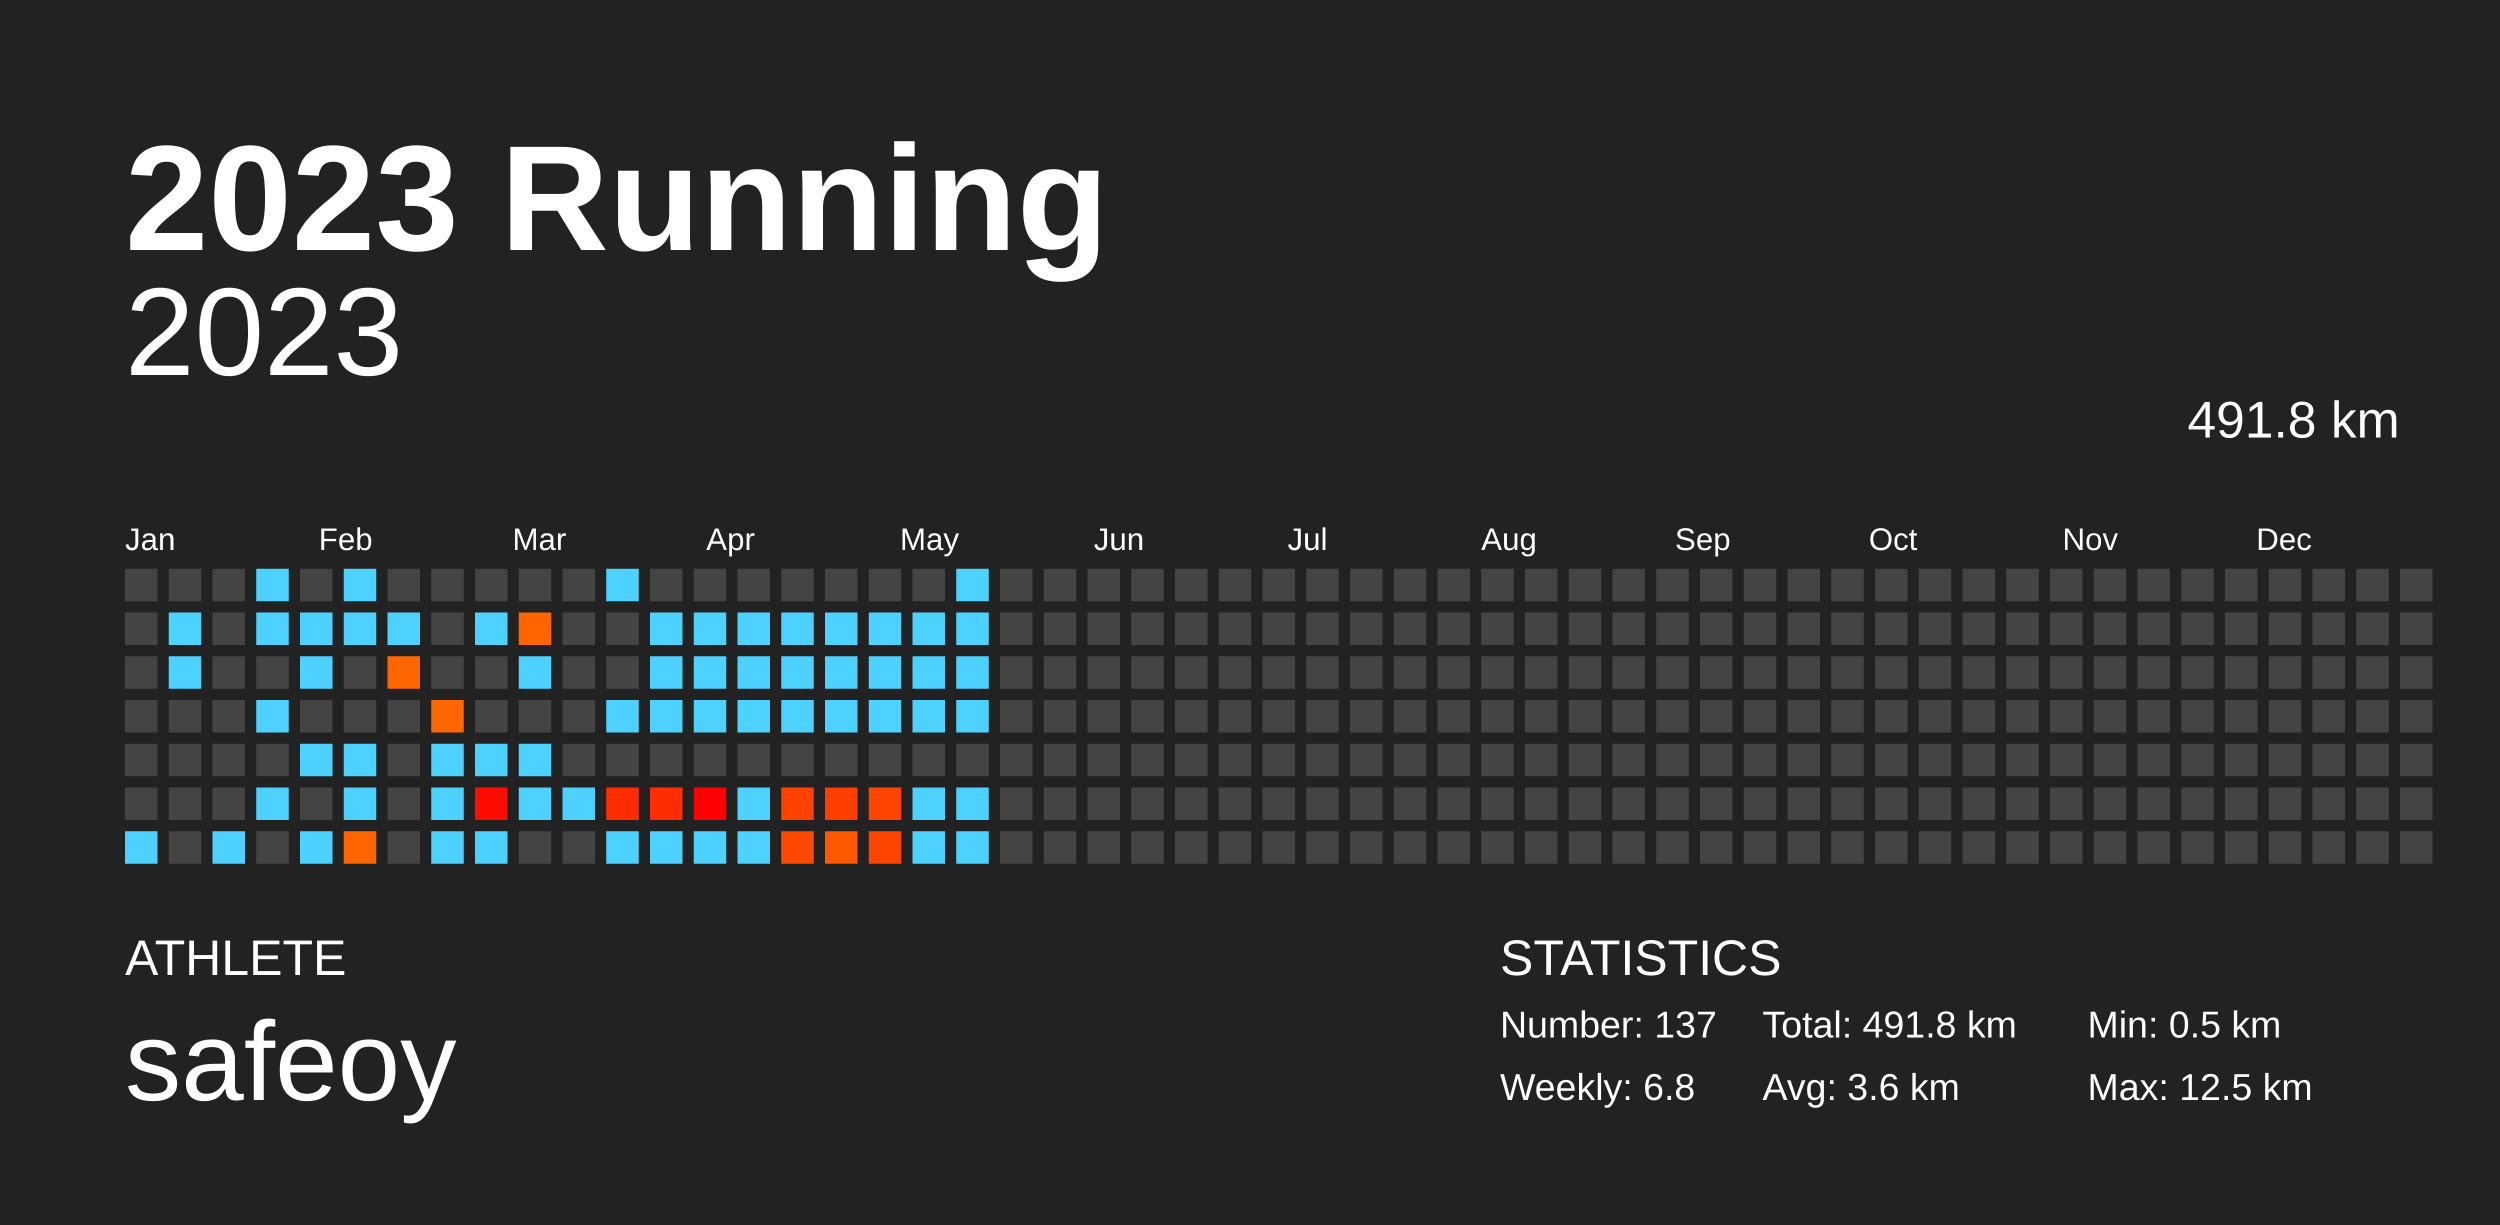
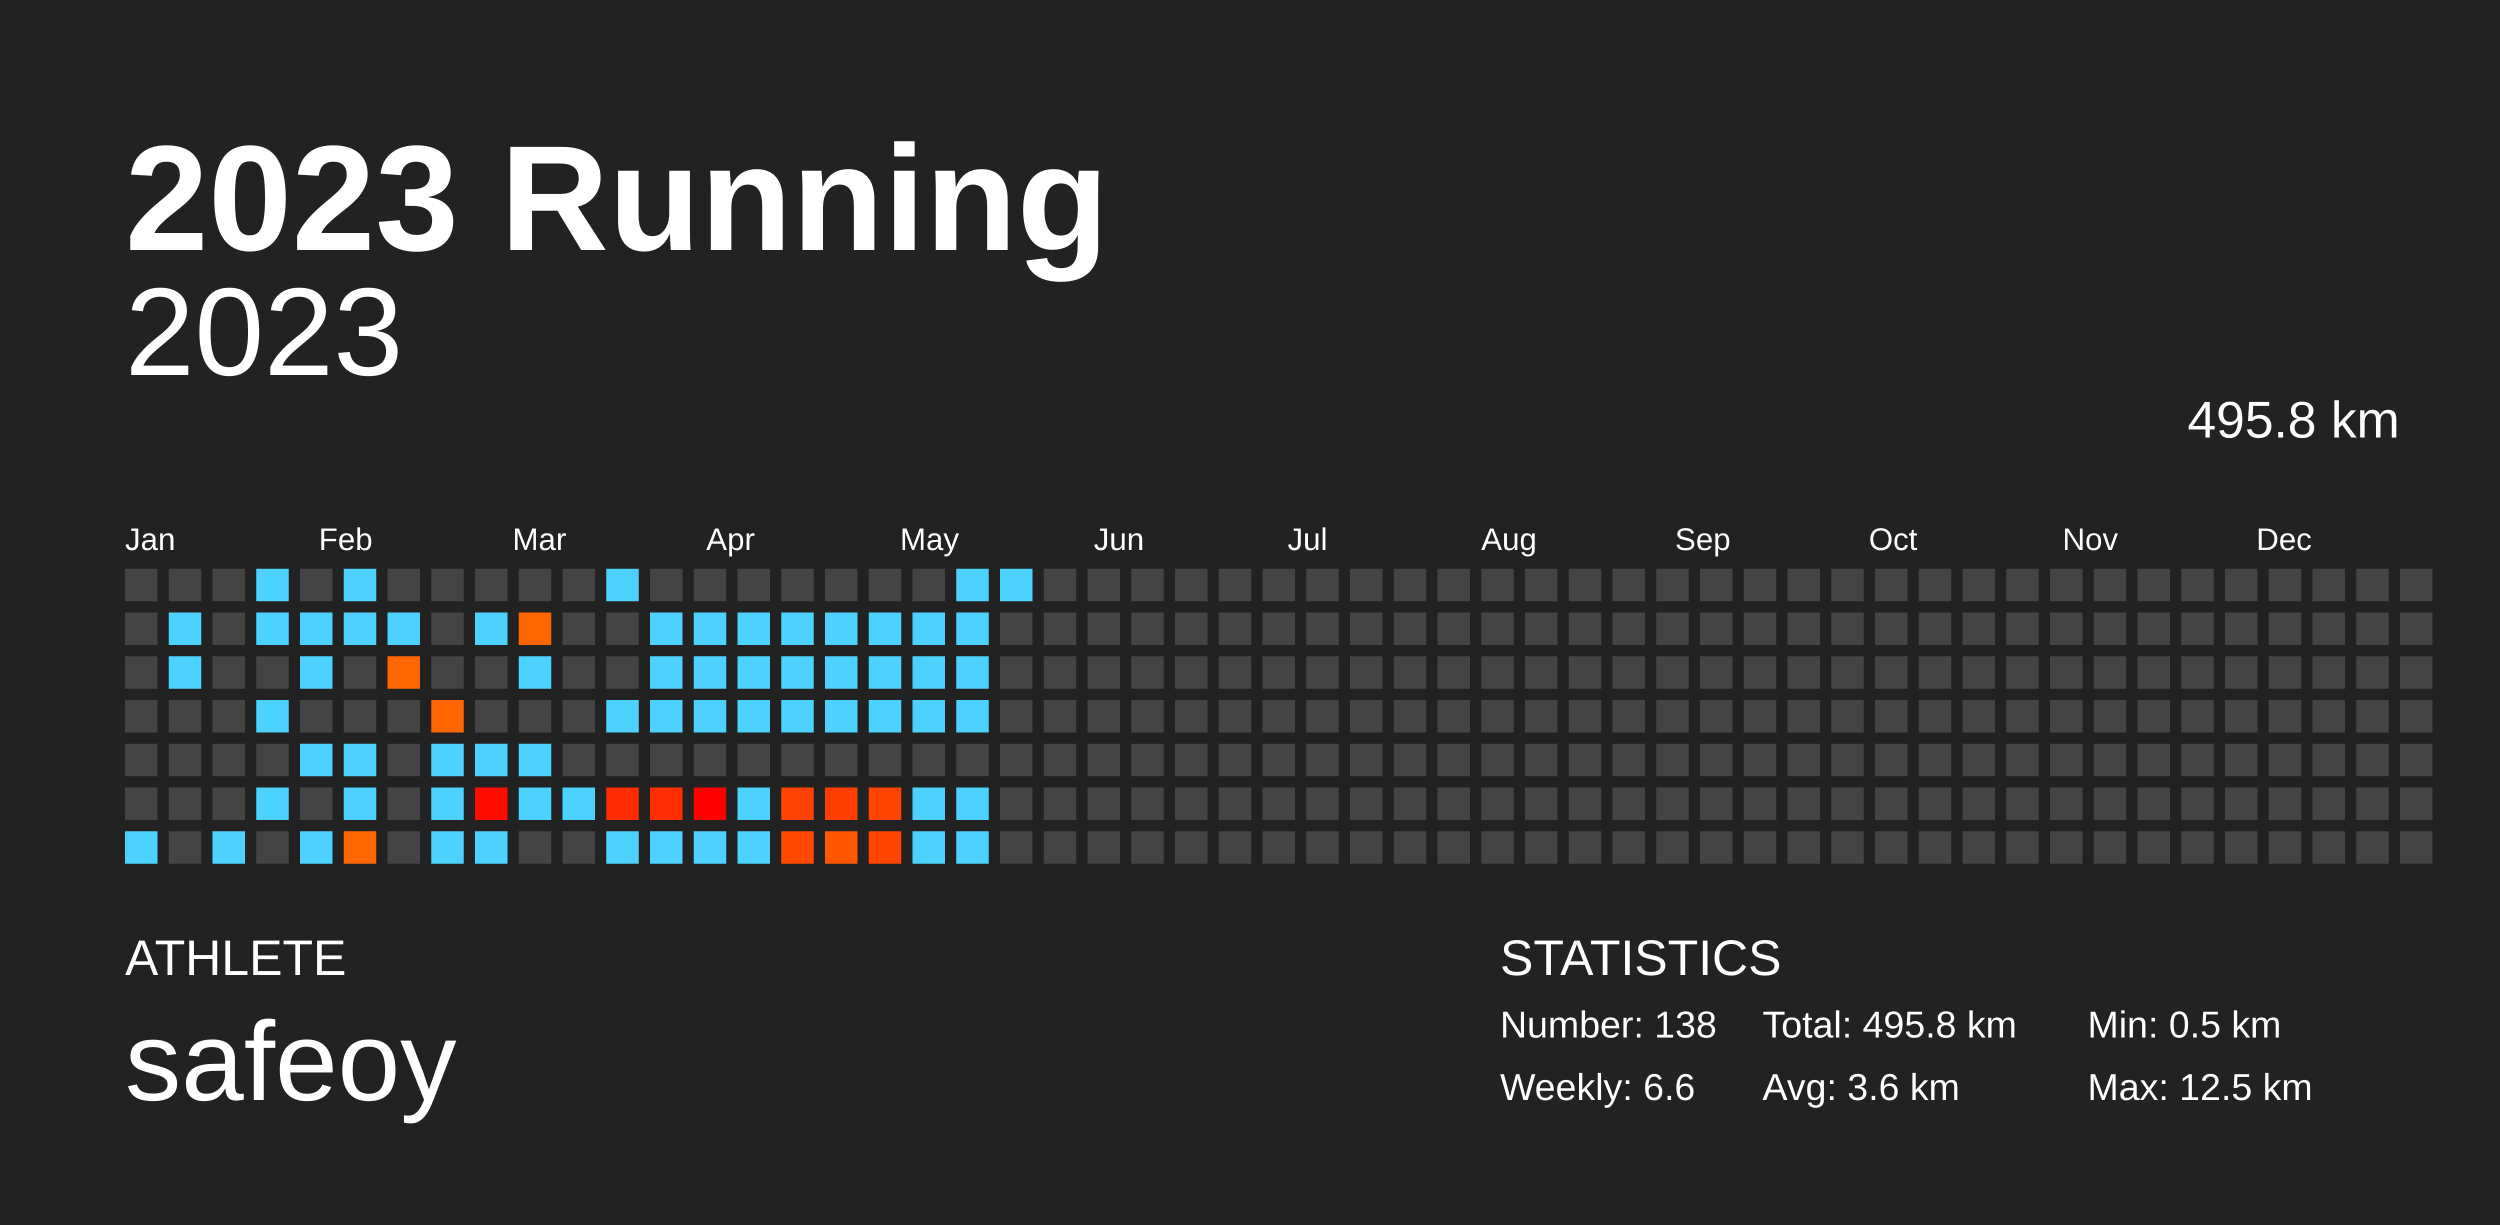
<svg xmlns="http://www.w3.org/2000/svg" baseProfile="full" height="98mm" version="1.1" viewBox="0,0,200,98" width="200mm">
  <defs />
  <rect fill="#222222" height="98" width="200" x="0" y="0" />
  <text fill="#FFFFFF" style="font-size:12px; font-family:Arial; font-weight:bold;" x="10" y="20">2023 Running</text>
  <text fill="#FFFFFF" style="font-size:4px; font-family:Arial" x="10" y="78">ATHLETE</text>
  <text fill="#FFFFFF" style="font-size:9px; font-family:Arial" x="10" y="88">safeoy</text>
  <text fill="#FFFFFF" style="font-size:4px; font-family:Arial" x="120" y="78">STATISTICS</text>
-   <text fill="#FFFFFF" style="font-size:3px; font-family:Arial" x="120" y="83">Number: 137</text>
-   <text fill="#FFFFFF" style="font-size:3px; font-family:Arial" x="120" y="88">Weekly: 6.8</text>
-   <text fill="#FFFFFF" style="font-size:3px; font-family:Arial" x="141" y="83">Total: 491.8 km</text>
+   <text fill="#FFFFFF" style="font-size:3px; font-family:Arial" x="120" y="83">Number: 138</text>
+   <text fill="#FFFFFF" style="font-size:3px; font-family:Arial" x="120" y="88">Weekly: 6.6</text>
+   <text fill="#FFFFFF" style="font-size:3px; font-family:Arial" x="141" y="83">Total: 495.8 km</text>
  <text fill="#FFFFFF" style="font-size:3px; font-family:Arial" x="141" y="88">Avg: 3.6 km</text>
  <text fill="#FFFFFF" style="font-size:3px; font-family:Arial" x="167" y="83">Min: 0.5 km</text>
  <text fill="#FFFFFF" style="font-size:3px; font-family:Arial" x="167" y="88">Max: 12.5 km</text>
  <text alignment-baseline="hanging" fill="#FFFFFF" style="font-size:10.0px; font-family:Arial;" x="10" y="30">2023</text>
-   <text alignment-baseline="hanging" fill="#FFFFFF" style="font-size:4.125px; font-family:Arial;" x="175" y="35">491.8 km</text>
+   <text alignment-baseline="hanging" fill="#FFFFFF" style="font-size:4.125px; font-family:Arial;" x="175" y="35">495.8 km</text>
  <text fill="#FFFFFF" style="font-size:2.5px; font-family:Arial" x="10.0" y="44">Jan</text>
  <text fill="#FFFFFF" style="font-size:2.5px; font-family:Arial" x="25.5" y="44">Feb</text>
  <text fill="#FFFFFF" style="font-size:2.5px; font-family:Arial" x="41.0" y="44">Mar</text>
  <text fill="#FFFFFF" style="font-size:2.5px; font-family:Arial" x="56.5" y="44">Apr</text>
  <text fill="#FFFFFF" style="font-size:2.5px; font-family:Arial" x="72.0" y="44">May</text>
  <text fill="#FFFFFF" style="font-size:2.5px; font-family:Arial" x="87.5" y="44">Jun</text>
  <text fill="#FFFFFF" style="font-size:2.5px; font-family:Arial" x="103.0" y="44">Jul</text>
  <text fill="#FFFFFF" style="font-size:2.5px; font-family:Arial" x="118.5" y="44">Aug</text>
  <text fill="#FFFFFF" style="font-size:2.5px; font-family:Arial" x="134.0" y="44">Sep</text>
  <text fill="#FFFFFF" style="font-size:2.5px; font-family:Arial" x="149.5" y="44">Oct</text>
  <text fill="#FFFFFF" style="font-size:2.5px; font-family:Arial" x="165.0" y="44">Nov</text>
  <text fill="#FFFFFF" style="font-size:2.5px; font-family:Arial" x="180.5" y="44">Dec</text>
  <rect fill="#444444" height="2.6" width="2.6" x="10.0" y="45.5" />
  <rect fill="#444444" height="2.6" width="2.6" x="10.0" y="49.0" />
  <rect fill="#444444" height="2.6" width="2.6" x="10.0" y="52.5" />
  <rect fill="#444444" height="2.6" width="2.6" x="10.0" y="56.0" />
  <rect fill="#444444" height="2.6" width="2.6" x="10.0" y="59.5" />
  <rect fill="#444444" height="2.6" width="2.6" x="10.0" y="63.0" />
  <rect fill="#4dd2ff" height="2.6" width="2.6" x="10.0" y="66.5" />
  <rect fill="#444444" height="2.6" width="2.6" x="13.5" y="45.5" />
  <rect fill="#4dd2ff" height="2.6" width="2.6" x="13.5" y="49.0" />
  <rect fill="#4dd2ff" height="2.6" width="2.6" x="13.5" y="52.5" />
  <rect fill="#444444" height="2.6" width="2.6" x="13.5" y="56.0" />
  <rect fill="#444444" height="2.6" width="2.6" x="13.5" y="59.5" />
  <rect fill="#444444" height="2.6" width="2.6" x="13.5" y="63.0" />
  <rect fill="#444444" height="2.6" width="2.6" x="13.5" y="66.5" />
  <rect fill="#444444" height="2.6" width="2.6" x="17.0" y="45.5" />
  <rect fill="#444444" height="2.6" width="2.6" x="17.0" y="49.0" />
  <rect fill="#444444" height="2.6" width="2.6" x="17.0" y="52.5" />
  <rect fill="#444444" height="2.6" width="2.6" x="17.0" y="56.0" />
  <rect fill="#444444" height="2.6" width="2.6" x="17.0" y="59.5" />
  <rect fill="#444444" height="2.6" width="2.6" x="17.0" y="63.0" />
  <rect fill="#4dd2ff" height="2.6" width="2.6" x="17.0" y="66.5" />
  <rect fill="#4dd2ff" height="2.6" width="2.6" x="20.5" y="45.5" />
  <rect fill="#4dd2ff" height="2.6" width="2.6" x="20.5" y="49.0" />
  <rect fill="#444444" height="2.6" width="2.6" x="20.5" y="52.5" />
  <rect fill="#4dd2ff" height="2.6" width="2.6" x="20.5" y="56.0" />
  <rect fill="#444444" height="2.6" width="2.6" x="20.5" y="59.5" />
  <rect fill="#4dd2ff" height="2.6" width="2.6" x="20.5" y="63.0" />
  <rect fill="#444444" height="2.6" width="2.6" x="20.5" y="66.5" />
  <rect fill="#444444" height="2.6" width="2.6" x="24.0" y="45.5" />
  <rect fill="#4dd2ff" height="2.6" width="2.6" x="24.0" y="49.0" />
  <rect fill="#4dd2ff" height="2.6" width="2.6" x="24.0" y="52.5" />
  <rect fill="#444444" height="2.6" width="2.6" x="24.0" y="56.0" />
  <rect fill="#4dd2ff" height="2.6" width="2.6" x="24.0" y="59.5" />
  <rect fill="#444444" height="2.6" width="2.6" x="24.0" y="63.0" />
  <rect fill="#4dd2ff" height="2.6" width="2.6" x="24.0" y="66.5" />
  <rect fill="#4dd2ff" height="2.6" width="2.6" x="27.5" y="45.5" />
  <rect fill="#4dd2ff" height="2.6" width="2.6" x="27.5" y="49.0" />
  <rect fill="#444444" height="2.6" width="2.6" x="27.5" y="52.5" />
  <rect fill="#444444" height="2.6" width="2.6" x="27.5" y="56.0" />
  <rect fill="#4dd2ff" height="2.6" width="2.6" x="27.5" y="59.5" />
  <rect fill="#4dd2ff" height="2.6" width="2.6" x="27.5" y="63.0" />
  <rect fill="#ff6600" height="2.6" width="2.6" x="27.5" y="66.5" />
  <rect fill="#444444" height="2.6" width="2.6" x="31.0" y="45.5" />
  <rect fill="#4dd2ff" height="2.6" width="2.6" x="31.0" y="49.0" />
  <rect fill="#ff6600" height="2.6" width="2.6" x="31.0" y="52.5" />
  <rect fill="#444444" height="2.6" width="2.6" x="31.0" y="56.0" />
  <rect fill="#444444" height="2.6" width="2.6" x="31.0" y="59.5" />
  <rect fill="#444444" height="2.6" width="2.6" x="31.0" y="63.0" />
  <rect fill="#444444" height="2.6" width="2.6" x="31.0" y="66.5" />
  <rect fill="#444444" height="2.6" width="2.6" x="34.5" y="45.5" />
  <rect fill="#444444" height="2.6" width="2.6" x="34.5" y="49.0" />
  <rect fill="#444444" height="2.6" width="2.6" x="34.5" y="52.5" />
  <rect fill="#ff6600" height="2.6" width="2.6" x="34.5" y="56.0" />
  <rect fill="#4dd2ff" height="2.6" width="2.6" x="34.5" y="59.5" />
  <rect fill="#4dd2ff" height="2.6" width="2.6" x="34.5" y="63.0" />
  <rect fill="#4dd2ff" height="2.6" width="2.6" x="34.5" y="66.5" />
  <rect fill="#444444" height="2.6" width="2.6" x="38.0" y="45.5" />
  <rect fill="#4dd2ff" height="2.6" width="2.6" x="38.0" y="49.0" />
  <rect fill="#444444" height="2.6" width="2.6" x="38.0" y="52.5" />
  <rect fill="#444444" height="2.6" width="2.6" x="38.0" y="56.0" />
  <rect fill="#4dd2ff" height="2.6" width="2.6" x="38.0" y="59.5" />
  <rect fill="#ff0b00" height="2.6" width="2.6" x="38.0" y="63.0" />
  <rect fill="#4dd2ff" height="2.6" width="2.6" x="38.0" y="66.5" />
  <rect fill="#444444" height="2.6" width="2.6" x="41.5" y="45.5" />
  <rect fill="#ff6600" height="2.6" width="2.6" x="41.5" y="49.0" />
  <rect fill="#4dd2ff" height="2.6" width="2.6" x="41.5" y="52.5" />
  <rect fill="#444444" height="2.6" width="2.6" x="41.5" y="56.0" />
  <rect fill="#4dd2ff" height="2.6" width="2.6" x="41.5" y="59.5" />
  <rect fill="#4dd2ff" height="2.6" width="2.6" x="41.5" y="63.0" />
  <rect fill="#444444" height="2.6" width="2.6" x="41.5" y="66.5" />
  <rect fill="#444444" height="2.6" width="2.6" x="45.0" y="45.5" />
  <rect fill="#444444" height="2.6" width="2.6" x="45.0" y="49.0" />
  <rect fill="#444444" height="2.6" width="2.6" x="45.0" y="52.5" />
  <rect fill="#444444" height="2.6" width="2.6" x="45.0" y="56.0" />
  <rect fill="#444444" height="2.6" width="2.6" x="45.0" y="59.5" />
  <rect fill="#4dd2ff" height="2.6" width="2.6" x="45.0" y="63.0" />
  <rect fill="#444444" height="2.6" width="2.6" x="45.0" y="66.5" />
  <rect fill="#4dd2ff" height="2.6" width="2.6" x="48.5" y="45.5" />
  <rect fill="#444444" height="2.6" width="2.6" x="48.5" y="49.0" />
  <rect fill="#444444" height="2.6" width="2.6" x="48.5" y="52.5" />
  <rect fill="#4dd2ff" height="2.6" width="2.6" x="48.5" y="56.0" />
  <rect fill="#444444" height="2.6" width="2.6" x="48.5" y="59.5" />
  <rect fill="#ff2c00" height="2.6" width="2.6" x="48.5" y="63.0" />
  <rect fill="#4dd2ff" height="2.6" width="2.6" x="48.5" y="66.5" />
  <rect fill="#444444" height="2.6" width="2.6" x="52.0" y="45.5" />
  <rect fill="#4dd2ff" height="2.6" width="2.6" x="52.0" y="49.0" />
  <rect fill="#4dd2ff" height="2.6" width="2.6" x="52.0" y="52.5" />
  <rect fill="#4dd2ff" height="2.6" width="2.6" x="52.0" y="56.0" />
  <rect fill="#444444" height="2.6" width="2.6" x="52.0" y="59.5" />
  <rect fill="#ff2d00" height="2.6" width="2.6" x="52.0" y="63.0" />
  <rect fill="#4dd2ff" height="2.6" width="2.6" x="52.0" y="66.5" />
  <rect fill="#444444" height="2.6" width="2.6" x="55.5" y="45.5" />
  <rect fill="#4dd2ff" height="2.6" width="2.6" x="55.5" y="49.0" />
  <rect fill="#4dd2ff" height="2.6" width="2.6" x="55.5" y="52.5" />
  <rect fill="#4dd2ff" height="2.6" width="2.6" x="55.5" y="56.0" />
  <rect fill="#444444" height="2.6" width="2.6" x="55.5" y="59.5" />
  <rect fill="#ff0000" height="2.6" width="2.6" x="55.5" y="63.0" />
  <rect fill="#4dd2ff" height="2.6" width="2.6" x="55.5" y="66.5" />
  <rect fill="#444444" height="2.6" width="2.6" x="59.0" y="45.5" />
  <rect fill="#4dd2ff" height="2.6" width="2.6" x="59.0" y="49.0" />
  <rect fill="#4dd2ff" height="2.6" width="2.6" x="59.0" y="52.5" />
  <rect fill="#4dd2ff" height="2.6" width="2.6" x="59.0" y="56.0" />
  <rect fill="#444444" height="2.6" width="2.6" x="59.0" y="59.5" />
  <rect fill="#4dd2ff" height="2.6" width="2.6" x="59.0" y="63.0" />
  <rect fill="#4dd2ff" height="2.6" width="2.6" x="59.0" y="66.5" />
  <rect fill="#444444" height="2.6" width="2.6" x="62.5" y="45.5" />
  <rect fill="#4dd2ff" height="2.6" width="2.6" x="62.5" y="49.0" />
  <rect fill="#4dd2ff" height="2.6" width="2.6" x="62.5" y="52.5" />
  <rect fill="#4dd2ff" height="2.6" width="2.6" x="62.5" y="56.0" />
  <rect fill="#444444" height="2.6" width="2.6" x="62.5" y="59.5" />
  <rect fill="#ff4200" height="2.6" width="2.6" x="62.5" y="63.0" />
  <rect fill="#ff4900" height="2.6" width="2.6" x="62.5" y="66.5" />
  <rect fill="#444444" height="2.6" width="2.6" x="66.0" y="45.5" />
  <rect fill="#4dd2ff" height="2.6" width="2.6" x="66.0" y="49.0" />
  <rect fill="#4dd2ff" height="2.6" width="2.6" x="66.0" y="52.5" />
  <rect fill="#4dd2ff" height="2.6" width="2.6" x="66.0" y="56.0" />
  <rect fill="#444444" height="2.6" width="2.6" x="66.0" y="59.5" />
  <rect fill="#ff3e00" height="2.6" width="2.6" x="66.0" y="63.0" />
  <rect fill="#ff5800" height="2.6" width="2.6" x="66.0" y="66.5" />
  <rect fill="#444444" height="2.6" width="2.6" x="69.5" y="45.5" />
  <rect fill="#4dd2ff" height="2.6" width="2.6" x="69.5" y="49.0" />
  <rect fill="#4dd2ff" height="2.6" width="2.6" x="69.5" y="52.5" />
  <rect fill="#4dd2ff" height="2.6" width="2.6" x="69.5" y="56.0" />
  <rect fill="#444444" height="2.6" width="2.6" x="69.5" y="59.5" />
  <rect fill="#ff4300" height="2.6" width="2.6" x="69.5" y="63.0" />
  <rect fill="#ff4500" height="2.6" width="2.6" x="69.5" y="66.5" />
  <rect fill="#444444" height="2.6" width="2.6" x="73.0" y="45.5" />
  <rect fill="#4dd2ff" height="2.6" width="2.6" x="73.0" y="49.0" />
  <rect fill="#4dd2ff" height="2.6" width="2.6" x="73.0" y="52.5" />
  <rect fill="#4dd2ff" height="2.6" width="2.6" x="73.0" y="56.0" />
  <rect fill="#444444" height="2.6" width="2.6" x="73.0" y="59.5" />
  <rect fill="#4dd2ff" height="2.6" width="2.6" x="73.0" y="63.0" />
  <rect fill="#4dd2ff" height="2.6" width="2.6" x="73.0" y="66.5" />
  <rect fill="#4dd2ff" height="2.6" width="2.6" x="76.5" y="45.5" />
  <rect fill="#4dd2ff" height="2.6" width="2.6" x="76.5" y="49.0" />
  <rect fill="#4dd2ff" height="2.6" width="2.6" x="76.5" y="52.5" />
  <rect fill="#4dd2ff" height="2.6" width="2.6" x="76.5" y="56.0" />
  <rect fill="#444444" height="2.6" width="2.6" x="76.5" y="59.5" />
  <rect fill="#4dd2ff" height="2.6" width="2.6" x="76.5" y="63.0" />
  <rect fill="#4dd2ff" height="2.6" width="2.6" x="76.5" y="66.5" />
-   <rect fill="#444444" height="2.6" width="2.6" x="80.0" y="45.5" />
+   <rect fill="#4dd2ff" height="2.6" width="2.6" x="80.0" y="45.5" />
  <rect fill="#444444" height="2.6" width="2.6" x="80.0" y="49.0" />
  <rect fill="#444444" height="2.6" width="2.6" x="80.0" y="52.5" />
  <rect fill="#444444" height="2.6" width="2.6" x="80.0" y="56.0" />
  <rect fill="#444444" height="2.6" width="2.6" x="80.0" y="59.5" />
  <rect fill="#444444" height="2.6" width="2.6" x="80.0" y="63.0" />
  <rect fill="#444444" height="2.6" width="2.6" x="80.0" y="66.5" />
  <rect fill="#444444" height="2.6" width="2.6" x="83.5" y="45.5" />
  <rect fill="#444444" height="2.6" width="2.6" x="83.5" y="49.0" />
  <rect fill="#444444" height="2.6" width="2.6" x="83.5" y="52.5" />
  <rect fill="#444444" height="2.6" width="2.6" x="83.5" y="56.0" />
  <rect fill="#444444" height="2.6" width="2.6" x="83.5" y="59.5" />
  <rect fill="#444444" height="2.6" width="2.6" x="83.5" y="63.0" />
  <rect fill="#444444" height="2.6" width="2.6" x="83.5" y="66.5" />
  <rect fill="#444444" height="2.6" width="2.6" x="87.0" y="45.5" />
  <rect fill="#444444" height="2.6" width="2.6" x="87.0" y="49.0" />
  <rect fill="#444444" height="2.6" width="2.6" x="87.0" y="52.5" />
  <rect fill="#444444" height="2.6" width="2.6" x="87.0" y="56.0" />
  <rect fill="#444444" height="2.6" width="2.6" x="87.0" y="59.5" />
  <rect fill="#444444" height="2.6" width="2.6" x="87.0" y="63.0" />
  <rect fill="#444444" height="2.6" width="2.6" x="87.0" y="66.5" />
  <rect fill="#444444" height="2.6" width="2.6" x="90.5" y="45.5" />
  <rect fill="#444444" height="2.6" width="2.6" x="90.5" y="49.0" />
  <rect fill="#444444" height="2.6" width="2.6" x="90.5" y="52.5" />
  <rect fill="#444444" height="2.6" width="2.6" x="90.5" y="56.0" />
  <rect fill="#444444" height="2.6" width="2.6" x="90.5" y="59.5" />
  <rect fill="#444444" height="2.6" width="2.6" x="90.5" y="63.0" />
  <rect fill="#444444" height="2.6" width="2.6" x="90.5" y="66.5" />
  <rect fill="#444444" height="2.6" width="2.6" x="94.0" y="45.5" />
  <rect fill="#444444" height="2.6" width="2.6" x="94.0" y="49.0" />
  <rect fill="#444444" height="2.6" width="2.6" x="94.0" y="52.5" />
  <rect fill="#444444" height="2.6" width="2.6" x="94.0" y="56.0" />
  <rect fill="#444444" height="2.6" width="2.6" x="94.0" y="59.5" />
  <rect fill="#444444" height="2.6" width="2.6" x="94.0" y="63.0" />
  <rect fill="#444444" height="2.6" width="2.6" x="94.0" y="66.5" />
  <rect fill="#444444" height="2.6" width="2.6" x="97.5" y="45.5" />
  <rect fill="#444444" height="2.6" width="2.6" x="97.5" y="49.0" />
  <rect fill="#444444" height="2.6" width="2.6" x="97.5" y="52.5" />
  <rect fill="#444444" height="2.6" width="2.6" x="97.5" y="56.0" />
  <rect fill="#444444" height="2.6" width="2.6" x="97.5" y="59.5" />
  <rect fill="#444444" height="2.6" width="2.6" x="97.5" y="63.0" />
  <rect fill="#444444" height="2.6" width="2.6" x="97.5" y="66.5" />
  <rect fill="#444444" height="2.6" width="2.6" x="101.0" y="45.5" />
  <rect fill="#444444" height="2.6" width="2.6" x="101.0" y="49.0" />
  <rect fill="#444444" height="2.6" width="2.6" x="101.0" y="52.5" />
  <rect fill="#444444" height="2.6" width="2.6" x="101.0" y="56.0" />
  <rect fill="#444444" height="2.6" width="2.6" x="101.0" y="59.5" />
  <rect fill="#444444" height="2.6" width="2.6" x="101.0" y="63.0" />
  <rect fill="#444444" height="2.6" width="2.6" x="101.0" y="66.5" />
  <rect fill="#444444" height="2.6" width="2.6" x="104.5" y="45.5" />
  <rect fill="#444444" height="2.6" width="2.6" x="104.5" y="49.0" />
  <rect fill="#444444" height="2.6" width="2.6" x="104.5" y="52.5" />
  <rect fill="#444444" height="2.6" width="2.6" x="104.5" y="56.0" />
  <rect fill="#444444" height="2.6" width="2.6" x="104.5" y="59.5" />
  <rect fill="#444444" height="2.6" width="2.6" x="104.5" y="63.0" />
  <rect fill="#444444" height="2.6" width="2.6" x="104.5" y="66.5" />
  <rect fill="#444444" height="2.6" width="2.6" x="108.0" y="45.5" />
  <rect fill="#444444" height="2.6" width="2.6" x="108.0" y="49.0" />
  <rect fill="#444444" height="2.6" width="2.6" x="108.0" y="52.5" />
  <rect fill="#444444" height="2.6" width="2.6" x="108.0" y="56.0" />
  <rect fill="#444444" height="2.6" width="2.6" x="108.0" y="59.5" />
  <rect fill="#444444" height="2.6" width="2.6" x="108.0" y="63.0" />
  <rect fill="#444444" height="2.6" width="2.6" x="108.0" y="66.5" />
  <rect fill="#444444" height="2.6" width="2.6" x="111.5" y="45.5" />
  <rect fill="#444444" height="2.6" width="2.6" x="111.5" y="49.0" />
  <rect fill="#444444" height="2.6" width="2.6" x="111.5" y="52.5" />
  <rect fill="#444444" height="2.6" width="2.6" x="111.5" y="56.0" />
  <rect fill="#444444" height="2.6" width="2.6" x="111.5" y="59.5" />
  <rect fill="#444444" height="2.6" width="2.6" x="111.5" y="63.0" />
  <rect fill="#444444" height="2.6" width="2.6" x="111.5" y="66.5" />
  <rect fill="#444444" height="2.6" width="2.6" x="115.0" y="45.5" />
  <rect fill="#444444" height="2.6" width="2.6" x="115.0" y="49.0" />
  <rect fill="#444444" height="2.6" width="2.6" x="115.0" y="52.5" />
  <rect fill="#444444" height="2.6" width="2.6" x="115.0" y="56.0" />
  <rect fill="#444444" height="2.6" width="2.6" x="115.0" y="59.5" />
  <rect fill="#444444" height="2.6" width="2.6" x="115.0" y="63.0" />
  <rect fill="#444444" height="2.6" width="2.6" x="115.0" y="66.5" />
  <rect fill="#444444" height="2.6" width="2.6" x="118.5" y="45.5" />
  <rect fill="#444444" height="2.6" width="2.6" x="118.5" y="49.0" />
  <rect fill="#444444" height="2.6" width="2.6" x="118.5" y="52.5" />
  <rect fill="#444444" height="2.6" width="2.6" x="118.5" y="56.0" />
  <rect fill="#444444" height="2.6" width="2.6" x="118.5" y="59.5" />
  <rect fill="#444444" height="2.6" width="2.6" x="118.5" y="63.0" />
  <rect fill="#444444" height="2.6" width="2.6" x="118.5" y="66.5" />
  <rect fill="#444444" height="2.6" width="2.6" x="122.0" y="45.5" />
  <rect fill="#444444" height="2.6" width="2.6" x="122.0" y="49.0" />
  <rect fill="#444444" height="2.6" width="2.6" x="122.0" y="52.5" />
  <rect fill="#444444" height="2.6" width="2.6" x="122.0" y="56.0" />
  <rect fill="#444444" height="2.6" width="2.6" x="122.0" y="59.5" />
  <rect fill="#444444" height="2.6" width="2.6" x="122.0" y="63.0" />
  <rect fill="#444444" height="2.6" width="2.6" x="122.0" y="66.5" />
  <rect fill="#444444" height="2.6" width="2.6" x="125.5" y="45.5" />
  <rect fill="#444444" height="2.6" width="2.6" x="125.5" y="49.0" />
  <rect fill="#444444" height="2.6" width="2.6" x="125.5" y="52.5" />
  <rect fill="#444444" height="2.6" width="2.6" x="125.5" y="56.0" />
  <rect fill="#444444" height="2.6" width="2.6" x="125.5" y="59.5" />
  <rect fill="#444444" height="2.6" width="2.6" x="125.5" y="63.0" />
  <rect fill="#444444" height="2.6" width="2.6" x="125.5" y="66.5" />
  <rect fill="#444444" height="2.6" width="2.6" x="129.0" y="45.5" />
  <rect fill="#444444" height="2.6" width="2.6" x="129.0" y="49.0" />
  <rect fill="#444444" height="2.6" width="2.6" x="129.0" y="52.5" />
  <rect fill="#444444" height="2.6" width="2.6" x="129.0" y="56.0" />
  <rect fill="#444444" height="2.6" width="2.6" x="129.0" y="59.5" />
  <rect fill="#444444" height="2.6" width="2.6" x="129.0" y="63.0" />
  <rect fill="#444444" height="2.6" width="2.6" x="129.0" y="66.5" />
  <rect fill="#444444" height="2.6" width="2.6" x="132.5" y="45.5" />
  <rect fill="#444444" height="2.6" width="2.6" x="132.5" y="49.0" />
  <rect fill="#444444" height="2.6" width="2.6" x="132.5" y="52.5" />
  <rect fill="#444444" height="2.6" width="2.6" x="132.5" y="56.0" />
  <rect fill="#444444" height="2.6" width="2.6" x="132.5" y="59.5" />
  <rect fill="#444444" height="2.6" width="2.6" x="132.5" y="63.0" />
  <rect fill="#444444" height="2.6" width="2.6" x="132.5" y="66.5" />
  <rect fill="#444444" height="2.6" width="2.6" x="136.0" y="45.5" />
  <rect fill="#444444" height="2.6" width="2.6" x="136.0" y="49.0" />
  <rect fill="#444444" height="2.6" width="2.6" x="136.0" y="52.5" />
  <rect fill="#444444" height="2.6" width="2.6" x="136.0" y="56.0" />
  <rect fill="#444444" height="2.6" width="2.6" x="136.0" y="59.5" />
  <rect fill="#444444" height="2.6" width="2.6" x="136.0" y="63.0" />
  <rect fill="#444444" height="2.6" width="2.6" x="136.0" y="66.5" />
  <rect fill="#444444" height="2.6" width="2.6" x="139.5" y="45.5" />
  <rect fill="#444444" height="2.6" width="2.6" x="139.5" y="49.0" />
  <rect fill="#444444" height="2.6" width="2.6" x="139.5" y="52.5" />
  <rect fill="#444444" height="2.6" width="2.6" x="139.5" y="56.0" />
  <rect fill="#444444" height="2.6" width="2.6" x="139.5" y="59.5" />
  <rect fill="#444444" height="2.6" width="2.6" x="139.5" y="63.0" />
  <rect fill="#444444" height="2.6" width="2.6" x="139.5" y="66.5" />
  <rect fill="#444444" height="2.6" width="2.6" x="143.0" y="45.5" />
  <rect fill="#444444" height="2.6" width="2.6" x="143.0" y="49.0" />
  <rect fill="#444444" height="2.6" width="2.6" x="143.0" y="52.5" />
  <rect fill="#444444" height="2.6" width="2.6" x="143.0" y="56.0" />
  <rect fill="#444444" height="2.6" width="2.6" x="143.0" y="59.5" />
  <rect fill="#444444" height="2.6" width="2.6" x="143.0" y="63.0" />
  <rect fill="#444444" height="2.6" width="2.6" x="143.0" y="66.5" />
  <rect fill="#444444" height="2.6" width="2.6" x="146.5" y="45.5" />
  <rect fill="#444444" height="2.6" width="2.6" x="146.5" y="49.0" />
  <rect fill="#444444" height="2.6" width="2.6" x="146.5" y="52.5" />
  <rect fill="#444444" height="2.6" width="2.6" x="146.5" y="56.0" />
  <rect fill="#444444" height="2.6" width="2.6" x="146.5" y="59.5" />
  <rect fill="#444444" height="2.6" width="2.6" x="146.5" y="63.0" />
  <rect fill="#444444" height="2.6" width="2.6" x="146.5" y="66.5" />
  <rect fill="#444444" height="2.6" width="2.6" x="150.0" y="45.5" />
  <rect fill="#444444" height="2.6" width="2.6" x="150.0" y="49.0" />
  <rect fill="#444444" height="2.6" width="2.6" x="150.0" y="52.5" />
  <rect fill="#444444" height="2.6" width="2.6" x="150.0" y="56.0" />
  <rect fill="#444444" height="2.6" width="2.6" x="150.0" y="59.5" />
  <rect fill="#444444" height="2.6" width="2.6" x="150.0" y="63.0" />
  <rect fill="#444444" height="2.6" width="2.6" x="150.0" y="66.5" />
  <rect fill="#444444" height="2.6" width="2.6" x="153.5" y="45.5" />
  <rect fill="#444444" height="2.6" width="2.6" x="153.5" y="49.0" />
  <rect fill="#444444" height="2.6" width="2.6" x="153.5" y="52.5" />
  <rect fill="#444444" height="2.6" width="2.6" x="153.5" y="56.0" />
  <rect fill="#444444" height="2.6" width="2.6" x="153.5" y="59.5" />
  <rect fill="#444444" height="2.6" width="2.6" x="153.5" y="63.0" />
  <rect fill="#444444" height="2.6" width="2.6" x="153.5" y="66.5" />
  <rect fill="#444444" height="2.6" width="2.6" x="157.0" y="45.5" />
  <rect fill="#444444" height="2.6" width="2.6" x="157.0" y="49.0" />
  <rect fill="#444444" height="2.6" width="2.6" x="157.0" y="52.5" />
  <rect fill="#444444" height="2.6" width="2.6" x="157.0" y="56.0" />
  <rect fill="#444444" height="2.6" width="2.6" x="157.0" y="59.5" />
  <rect fill="#444444" height="2.6" width="2.6" x="157.0" y="63.0" />
  <rect fill="#444444" height="2.6" width="2.6" x="157.0" y="66.5" />
  <rect fill="#444444" height="2.6" width="2.6" x="160.5" y="45.5" />
  <rect fill="#444444" height="2.6" width="2.6" x="160.5" y="49.0" />
  <rect fill="#444444" height="2.6" width="2.6" x="160.5" y="52.5" />
  <rect fill="#444444" height="2.6" width="2.6" x="160.5" y="56.0" />
  <rect fill="#444444" height="2.6" width="2.6" x="160.5" y="59.5" />
  <rect fill="#444444" height="2.6" width="2.6" x="160.5" y="63.0" />
  <rect fill="#444444" height="2.6" width="2.6" x="160.5" y="66.5" />
  <rect fill="#444444" height="2.6" width="2.6" x="164.0" y="45.5" />
  <rect fill="#444444" height="2.6" width="2.6" x="164.0" y="49.0" />
  <rect fill="#444444" height="2.6" width="2.6" x="164.0" y="52.5" />
  <rect fill="#444444" height="2.6" width="2.6" x="164.0" y="56.0" />
  <rect fill="#444444" height="2.6" width="2.6" x="164.0" y="59.5" />
  <rect fill="#444444" height="2.6" width="2.6" x="164.0" y="63.0" />
  <rect fill="#444444" height="2.6" width="2.6" x="164.0" y="66.5" />
  <rect fill="#444444" height="2.6" width="2.6" x="167.5" y="45.5" />
  <rect fill="#444444" height="2.6" width="2.6" x="167.5" y="49.0" />
  <rect fill="#444444" height="2.6" width="2.6" x="167.5" y="52.5" />
  <rect fill="#444444" height="2.6" width="2.6" x="167.5" y="56.0" />
  <rect fill="#444444" height="2.6" width="2.6" x="167.5" y="59.5" />
  <rect fill="#444444" height="2.6" width="2.6" x="167.5" y="63.0" />
  <rect fill="#444444" height="2.6" width="2.6" x="167.5" y="66.5" />
  <rect fill="#444444" height="2.6" width="2.6" x="171.0" y="45.5" />
  <rect fill="#444444" height="2.6" width="2.6" x="171.0" y="49.0" />
  <rect fill="#444444" height="2.6" width="2.6" x="171.0" y="52.5" />
  <rect fill="#444444" height="2.6" width="2.6" x="171.0" y="56.0" />
  <rect fill="#444444" height="2.6" width="2.6" x="171.0" y="59.5" />
  <rect fill="#444444" height="2.6" width="2.6" x="171.0" y="63.0" />
  <rect fill="#444444" height="2.6" width="2.6" x="171.0" y="66.5" />
  <rect fill="#444444" height="2.6" width="2.6" x="174.5" y="45.5" />
  <rect fill="#444444" height="2.6" width="2.6" x="174.5" y="49.0" />
  <rect fill="#444444" height="2.6" width="2.6" x="174.5" y="52.5" />
  <rect fill="#444444" height="2.6" width="2.6" x="174.5" y="56.0" />
  <rect fill="#444444" height="2.6" width="2.6" x="174.5" y="59.5" />
  <rect fill="#444444" height="2.6" width="2.6" x="174.5" y="63.0" />
  <rect fill="#444444" height="2.6" width="2.6" x="174.5" y="66.5" />
  <rect fill="#444444" height="2.6" width="2.6" x="178.0" y="45.5" />
  <rect fill="#444444" height="2.6" width="2.6" x="178.0" y="49.0" />
  <rect fill="#444444" height="2.6" width="2.6" x="178.0" y="52.5" />
  <rect fill="#444444" height="2.6" width="2.6" x="178.0" y="56.0" />
  <rect fill="#444444" height="2.6" width="2.6" x="178.0" y="59.5" />
  <rect fill="#444444" height="2.6" width="2.6" x="178.0" y="63.0" />
  <rect fill="#444444" height="2.6" width="2.6" x="178.0" y="66.5" />
  <rect fill="#444444" height="2.6" width="2.6" x="181.5" y="45.5" />
  <rect fill="#444444" height="2.6" width="2.6" x="181.5" y="49.0" />
  <rect fill="#444444" height="2.6" width="2.6" x="181.5" y="52.5" />
  <rect fill="#444444" height="2.6" width="2.6" x="181.5" y="56.0" />
  <rect fill="#444444" height="2.6" width="2.6" x="181.5" y="59.5" />
  <rect fill="#444444" height="2.6" width="2.6" x="181.5" y="63.0" />
  <rect fill="#444444" height="2.6" width="2.6" x="181.5" y="66.5" />
  <rect fill="#444444" height="2.6" width="2.6" x="185.0" y="45.5" />
  <rect fill="#444444" height="2.6" width="2.6" x="185.0" y="49.0" />
  <rect fill="#444444" height="2.6" width="2.6" x="185.0" y="52.5" />
  <rect fill="#444444" height="2.6" width="2.6" x="185.0" y="56.0" />
  <rect fill="#444444" height="2.6" width="2.6" x="185.0" y="59.5" />
  <rect fill="#444444" height="2.6" width="2.6" x="185.0" y="63.0" />
  <rect fill="#444444" height="2.6" width="2.6" x="185.0" y="66.5" />
  <rect fill="#444444" height="2.6" width="2.6" x="188.5" y="45.5" />
  <rect fill="#444444" height="2.6" width="2.6" x="188.5" y="49.0" />
  <rect fill="#444444" height="2.6" width="2.6" x="188.5" y="52.5" />
  <rect fill="#444444" height="2.6" width="2.6" x="188.5" y="56.0" />
  <rect fill="#444444" height="2.6" width="2.6" x="188.5" y="59.5" />
  <rect fill="#444444" height="2.6" width="2.6" x="188.5" y="63.0" />
  <rect fill="#444444" height="2.6" width="2.6" x="188.5" y="66.5" />
  <rect fill="#444444" height="2.6" width="2.6" x="192.0" y="45.5" />
  <rect fill="#444444" height="2.6" width="2.6" x="192.0" y="49.0" />
  <rect fill="#444444" height="2.6" width="2.6" x="192.0" y="52.5" />
  <rect fill="#444444" height="2.6" width="2.6" x="192.0" y="56.0" />
  <rect fill="#444444" height="2.6" width="2.6" x="192.0" y="59.5" />
  <rect fill="#444444" height="2.6" width="2.6" x="192.0" y="63.0" />
  <rect fill="#444444" height="2.6" width="2.6" x="192.0" y="66.5" />
</svg>
